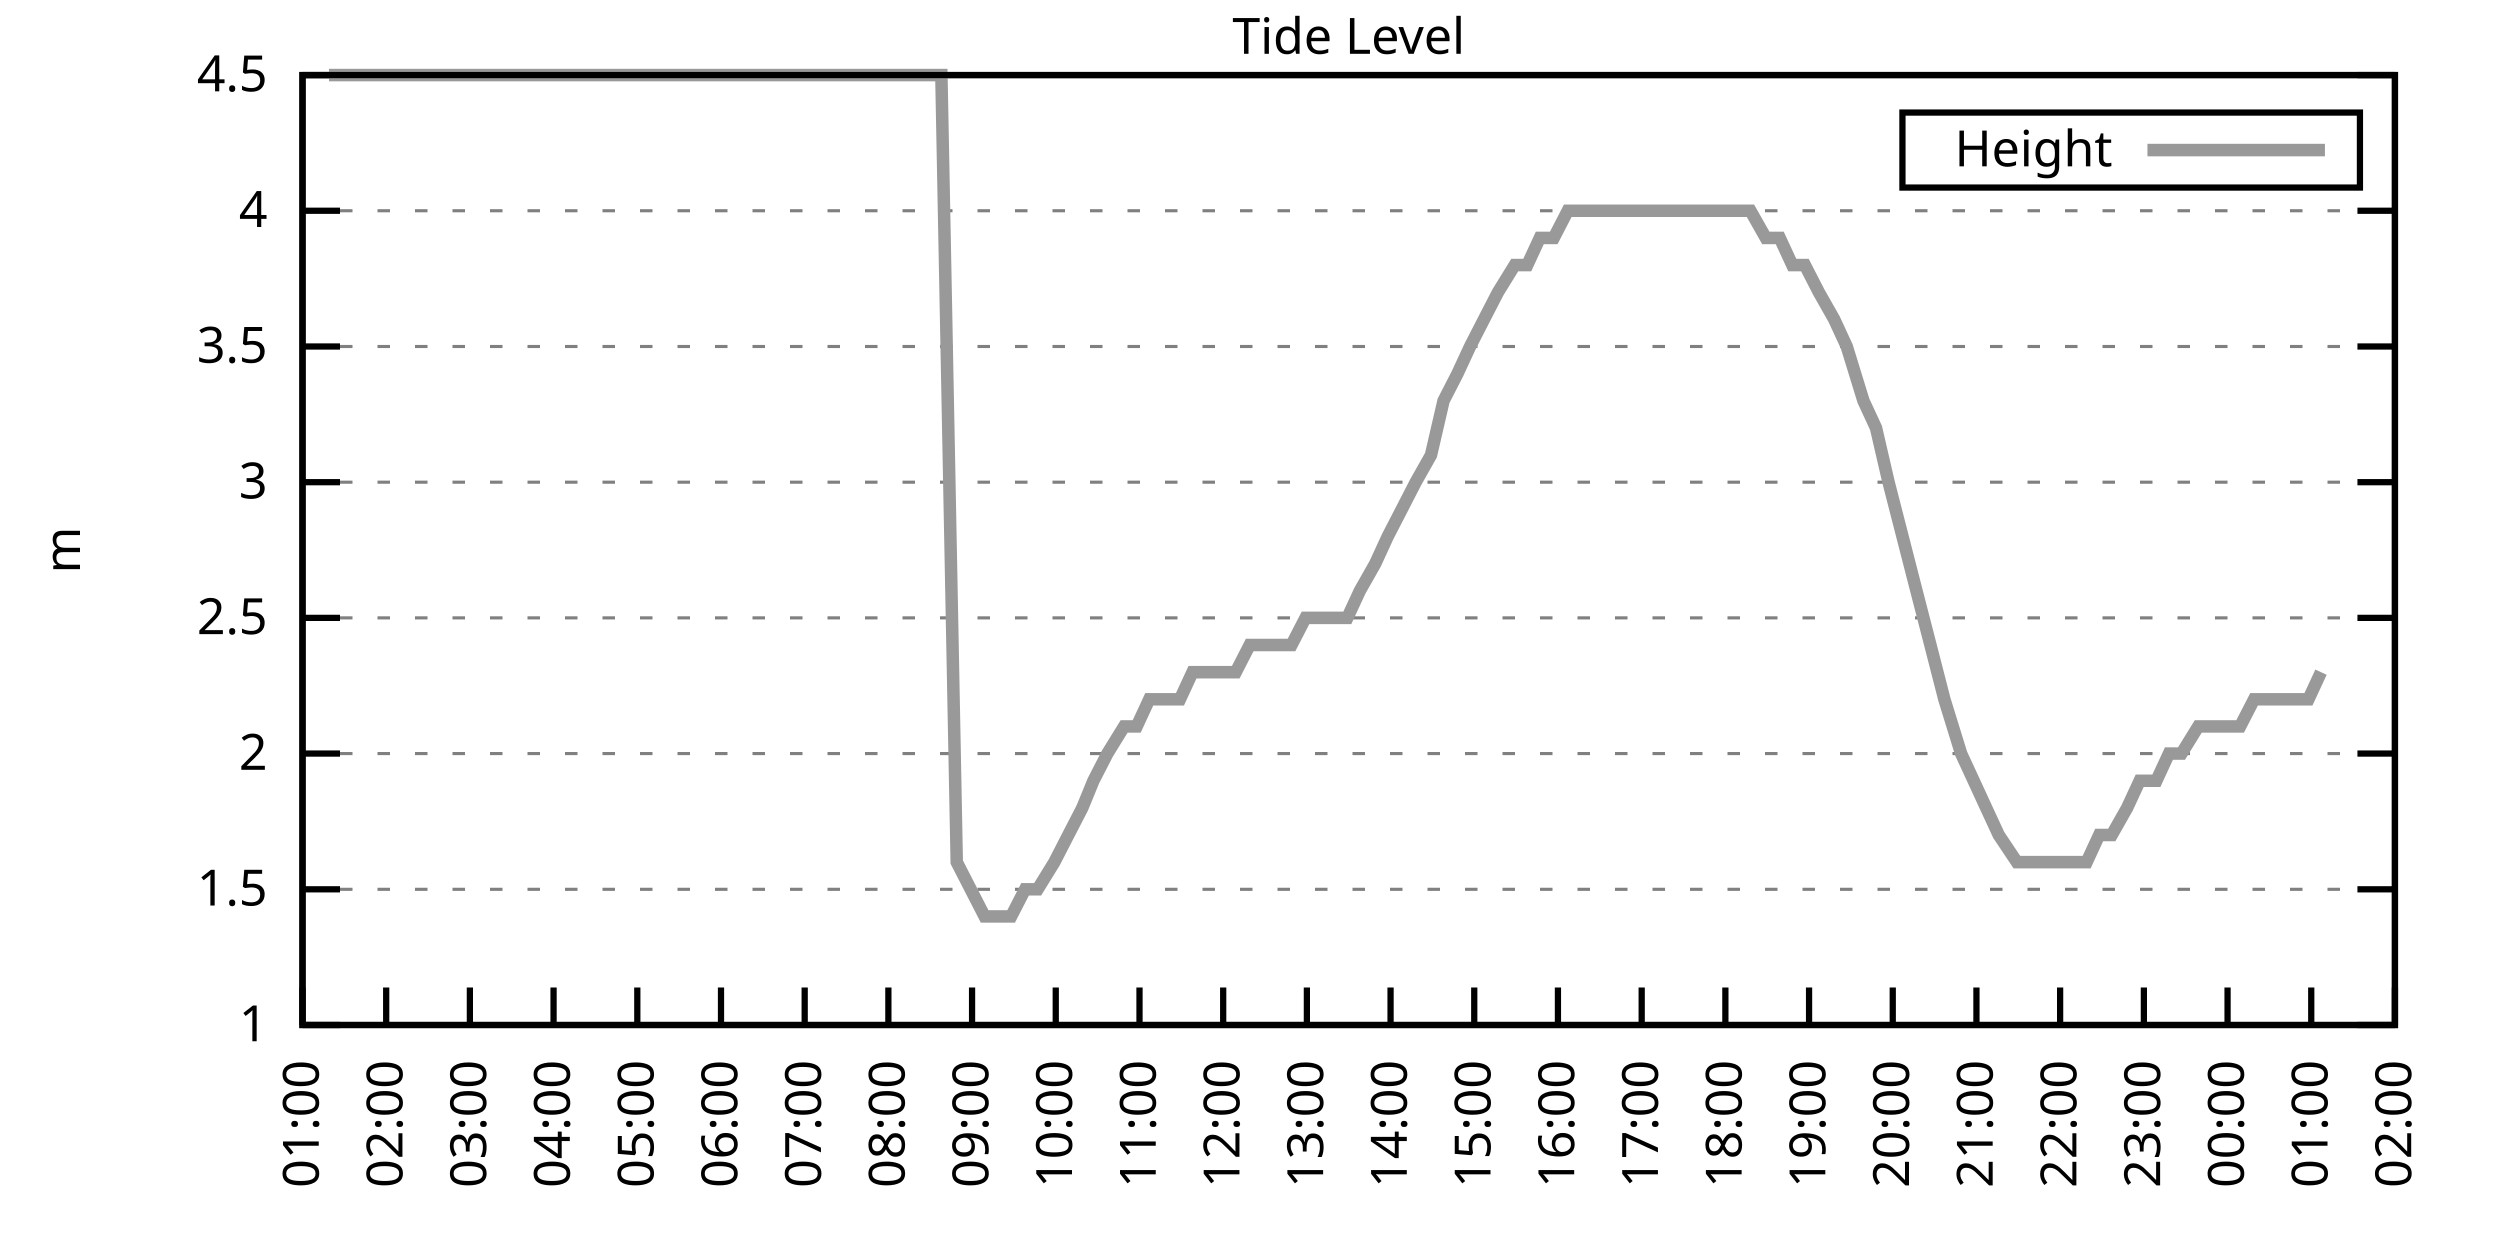
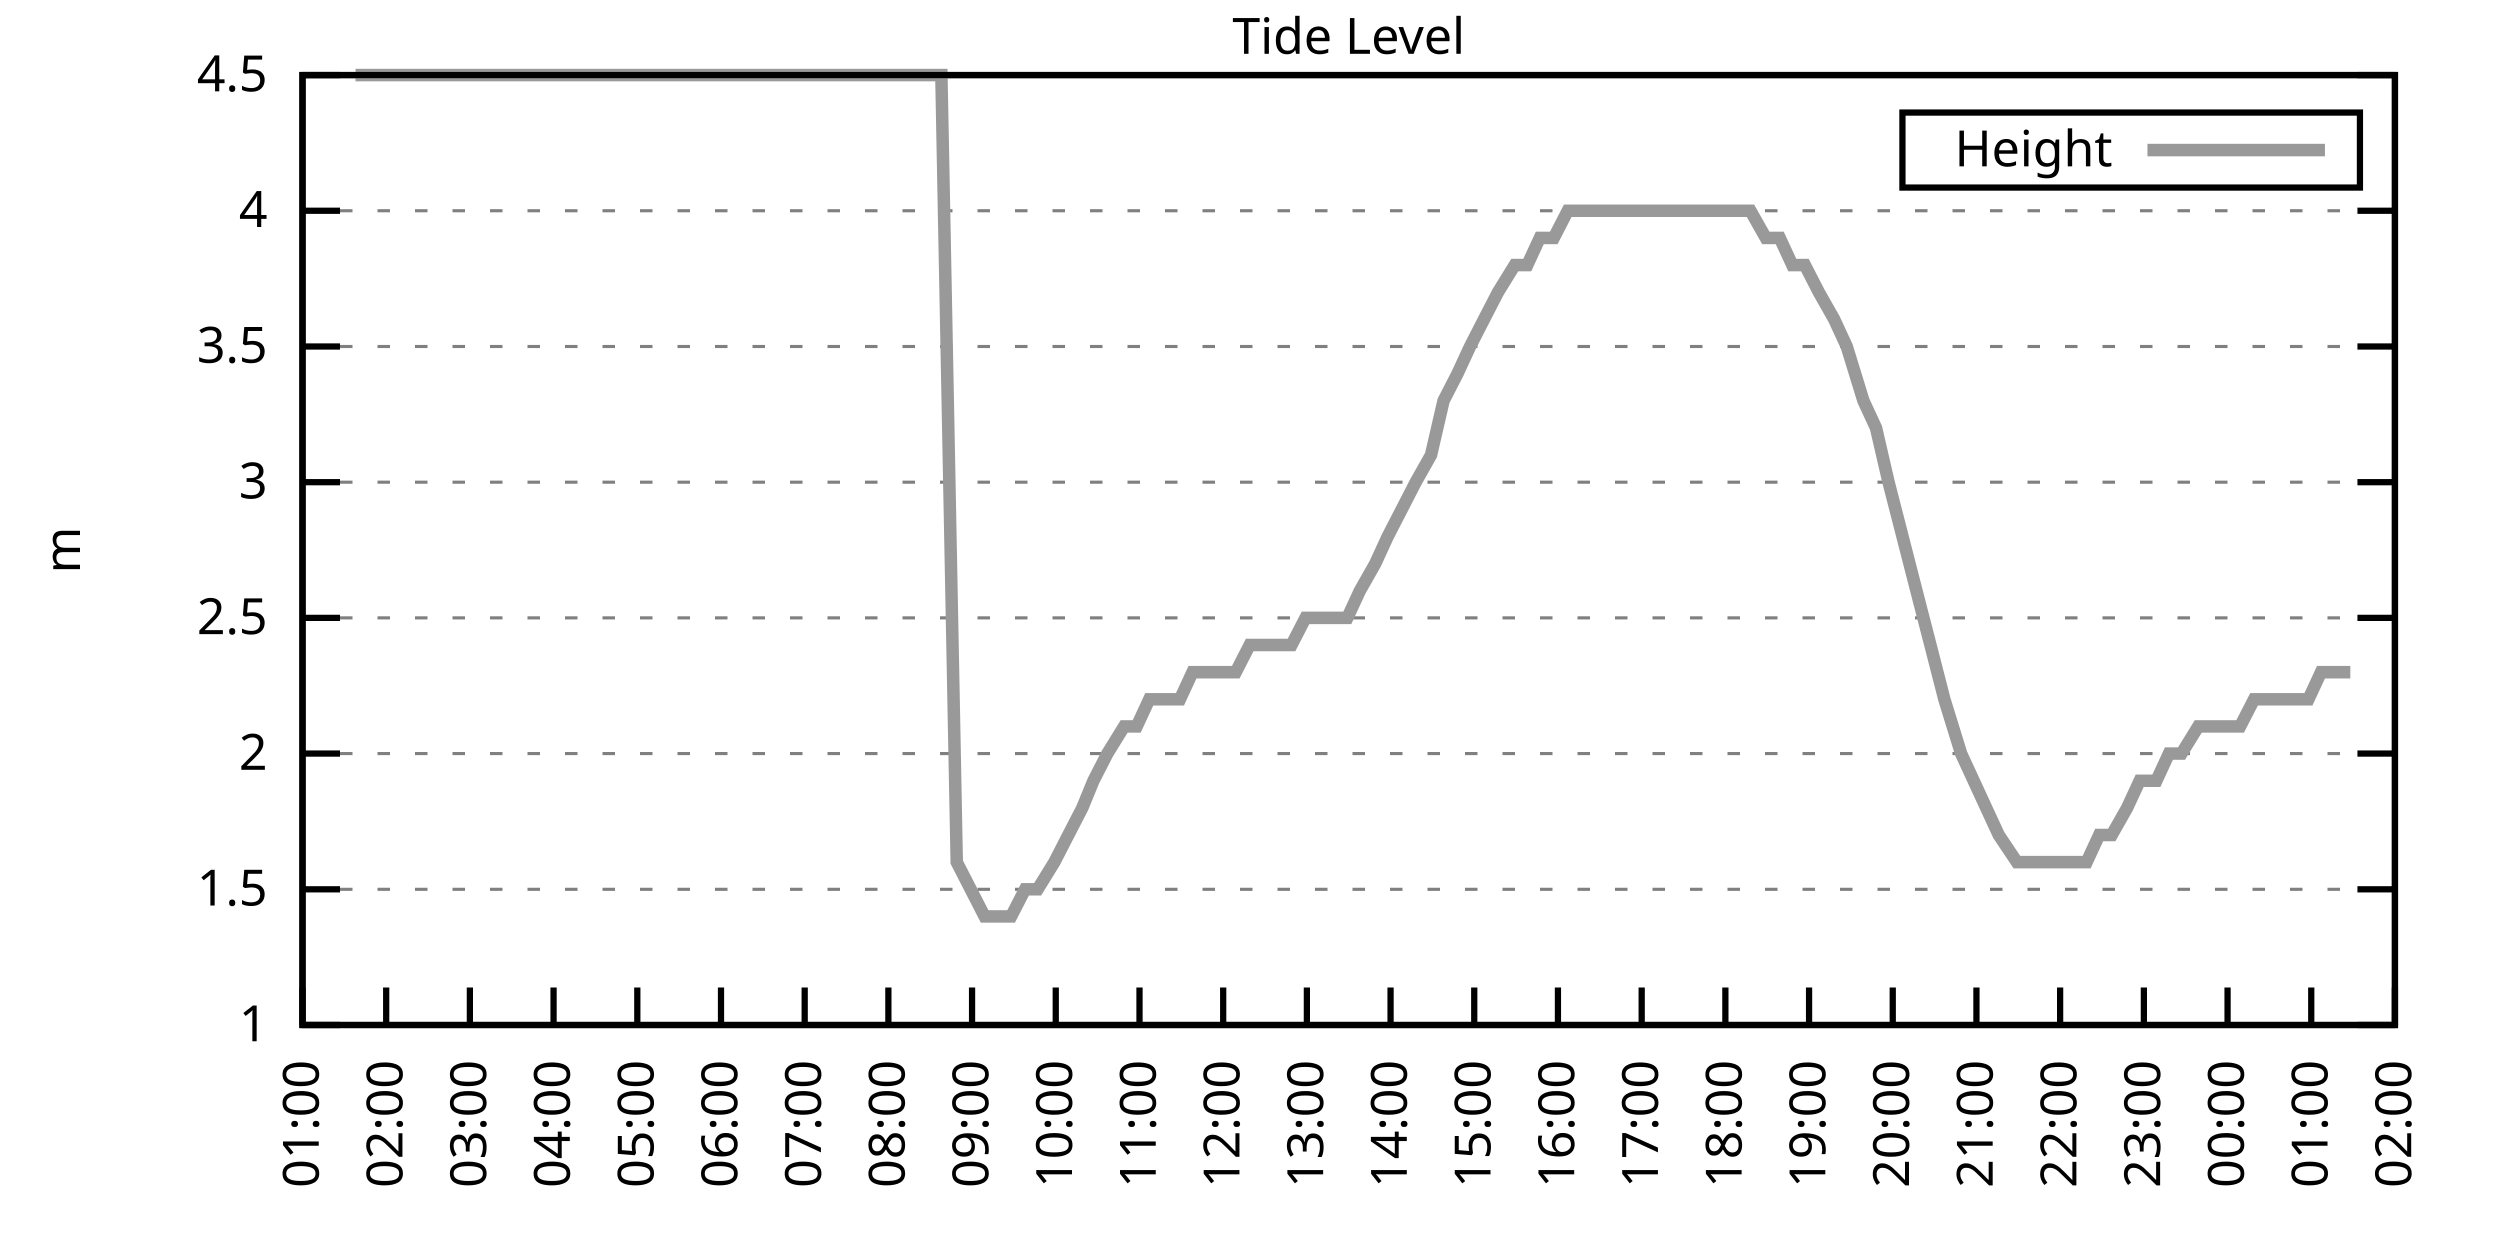
<svg xmlns="http://www.w3.org/2000/svg" xmlns:xlink="http://www.w3.org/1999/xlink" width="400" height="200" viewBox="0 0 400 200">
  <g id="gnuplot_canvas">
    <rect x="0" y="0" width="400" height="200" fill="none" />
    <defs>
      <circle id="gpDot" r="0.5" stroke-width="0.5" stroke="currentColor" />
      <path id="gpPt0" stroke-width="0.333" stroke="currentColor" d="M-1,0 h2 M0,-1 v2" />
      <path id="gpPt1" stroke-width="0.333" stroke="currentColor" d="M-1,-1 L1,1 M1,-1 L-1,1" />
      <path id="gpPt2" stroke-width="0.333" stroke="currentColor" d="M-1,0 L1,0 M0,-1 L0,1 M-1,-1 L1,1 M-1,1 L1,-1" />
      <rect id="gpPt3" stroke-width="0.333" stroke="currentColor" x="-1" y="-1" width="2" height="2" />
      <rect id="gpPt4" stroke-width="0.333" stroke="currentColor" fill="currentColor" x="-1" y="-1" width="2" height="2" />
      <circle id="gpPt5" stroke-width="0.333" stroke="currentColor" cx="0" cy="0" r="1" />
      <use xlink:href="#gpPt5" id="gpPt6" fill="currentColor" stroke="none" />
      <path id="gpPt7" stroke-width="0.333" stroke="currentColor" d="M0,-1.33 L-1.33,0.67 L1.33,0.67 z" />
      <use xlink:href="#gpPt7" id="gpPt8" fill="currentColor" stroke="none" />
      <use xlink:href="#gpPt7" id="gpPt9" stroke="currentColor" transform="rotate(180)" />
      <use xlink:href="#gpPt9" id="gpPt10" fill="currentColor" stroke="none" />
      <use xlink:href="#gpPt3" id="gpPt11" stroke="currentColor" transform="rotate(45)" />
      <use xlink:href="#gpPt11" id="gpPt12" fill="currentColor" stroke="none" />
      <path id="gpPt13" stroke-width="0.333" stroke="currentColor" d="M0,1.330 L1.265,0.411 L0.782,-1.067 L-0.782,-1.076 L-1.265,0.411 z" />
      <use xlink:href="#gpPt13" id="gpPt14" fill="currentColor" stroke="none" />
      <filter id="textbox" filterUnits="objectBoundingBox" x="0" y="0" height="1" width="1">
        <feFlood flood-color="white" flood-opacity="1" result="bgnd" />
        <feComposite in="SourceGraphic" in2="bgnd" operator="atop" />
      </filter>
      <filter id="greybox" filterUnits="objectBoundingBox" x="0" y="0" height="1" width="1">
        <feFlood flood-color="lightgrey" flood-opacity="1" result="grey" />
        <feComposite in="SourceGraphic" in2="grey" operator="atop" />
      </filter>
    </defs>
    <g fill="none" color="white" stroke="currentColor" stroke-width="1.00" stroke-linecap="butt" stroke-linejoin="miter">
</g>
    <g fill="none" color="black" stroke="currentColor" stroke-width="1.00" stroke-linecap="butt" stroke-linejoin="miter">
      <g stroke="none" shape-rendering="crispEdges">
        <polygon fill="rgb(255, 255, 255)" points="48.40,164.00 383.18,164.00 383.18,12.02 48.40,12.02 " />
      </g>
    </g>
    <g fill="none" color="black" stroke="currentColor" stroke-width="1.00" stroke-linecap="butt" stroke-linejoin="miter">
</g>
    <g fill="none" color="black" stroke="black" stroke-width="0.50" stroke-linecap="butt" stroke-linejoin="miter">
</g>
    <g fill="none" color="gray" stroke="currentColor" stroke-width="0.50" stroke-linecap="butt" stroke-linejoin="miter">
      <path stroke="gray" stroke-dasharray="2,4" class="gridline" d="M48.40,164.00 L383.19,164.00  " />
    </g>
    <g fill="none" color="gray" stroke="gray" stroke-width="1.00" stroke-linecap="butt" stroke-linejoin="miter">
</g>
    <g fill="none" color="black" stroke="currentColor" stroke-width="1.00" stroke-linecap="butt" stroke-linejoin="miter">
      <path stroke="black" d="M48.40,164.00 L54.40,164.00 M383.19,164.00 L377.19,164.00  " />
      <g transform="translate(42.80,166.60)" stroke="none" fill="black" font-family="Sans" font-size="8.00" text-anchor="end">
        <text>
          <tspan font-family="Sans"> 1</tspan>
        </text>
      </g>
    </g>
    <g fill="none" color="black" stroke="currentColor" stroke-width="1.00" stroke-linecap="butt" stroke-linejoin="miter">
</g>
    <g fill="none" color="black" stroke="black" stroke-width="0.50" stroke-linecap="butt" stroke-linejoin="miter">
</g>
    <g fill="none" color="gray" stroke="currentColor" stroke-width="0.50" stroke-linecap="butt" stroke-linejoin="miter">
      <path stroke="gray" stroke-dasharray="2,4" class="gridline" d="M48.40,142.29 L383.19,142.29  " />
    </g>
    <g fill="none" color="gray" stroke="gray" stroke-width="1.00" stroke-linecap="butt" stroke-linejoin="miter">
</g>
    <g fill="none" color="black" stroke="currentColor" stroke-width="1.00" stroke-linecap="butt" stroke-linejoin="miter">
      <path stroke="black" d="M48.40,142.29 L54.40,142.29 M383.19,142.29 L377.19,142.29  " />
      <g transform="translate(42.80,144.89)" stroke="none" fill="black" font-family="Sans" font-size="8.00" text-anchor="end">
        <text>
          <tspan font-family="Sans"> 1.5</tspan>
        </text>
      </g>
    </g>
    <g fill="none" color="black" stroke="currentColor" stroke-width="1.00" stroke-linecap="butt" stroke-linejoin="miter">
</g>
    <g fill="none" color="black" stroke="black" stroke-width="0.50" stroke-linecap="butt" stroke-linejoin="miter">
</g>
    <g fill="none" color="gray" stroke="currentColor" stroke-width="0.50" stroke-linecap="butt" stroke-linejoin="miter">
      <path stroke="gray" stroke-dasharray="2,4" class="gridline" d="M48.40,120.57 L383.19,120.57  " />
    </g>
    <g fill="none" color="gray" stroke="gray" stroke-width="1.00" stroke-linecap="butt" stroke-linejoin="miter">
</g>
    <g fill="none" color="black" stroke="currentColor" stroke-width="1.00" stroke-linecap="butt" stroke-linejoin="miter">
      <path stroke="black" d="M48.40,120.57 L54.40,120.57 M383.19,120.57 L377.19,120.57  " />
      <g transform="translate(42.80,123.17)" stroke="none" fill="black" font-family="Sans" font-size="8.00" text-anchor="end">
        <text>
          <tspan font-family="Sans"> 2</tspan>
        </text>
      </g>
    </g>
    <g fill="none" color="black" stroke="currentColor" stroke-width="1.00" stroke-linecap="butt" stroke-linejoin="miter">
</g>
    <g fill="none" color="black" stroke="black" stroke-width="0.50" stroke-linecap="butt" stroke-linejoin="miter">
</g>
    <g fill="none" color="gray" stroke="currentColor" stroke-width="0.50" stroke-linecap="butt" stroke-linejoin="miter">
      <path stroke="gray" stroke-dasharray="2,4" class="gridline" d="M48.40,98.86 L383.19,98.86  " />
    </g>
    <g fill="none" color="gray" stroke="gray" stroke-width="1.00" stroke-linecap="butt" stroke-linejoin="miter">
</g>
    <g fill="none" color="black" stroke="currentColor" stroke-width="1.00" stroke-linecap="butt" stroke-linejoin="miter">
      <path stroke="black" d="M48.40,98.86 L54.40,98.86 M383.19,98.86 L377.19,98.86  " />
      <g transform="translate(42.80,101.46)" stroke="none" fill="black" font-family="Sans" font-size="8.00" text-anchor="end">
        <text>
          <tspan font-family="Sans"> 2.5</tspan>
        </text>
      </g>
    </g>
    <g fill="none" color="black" stroke="currentColor" stroke-width="1.00" stroke-linecap="butt" stroke-linejoin="miter">
</g>
    <g fill="none" color="black" stroke="black" stroke-width="0.50" stroke-linecap="butt" stroke-linejoin="miter">
</g>
    <g fill="none" color="gray" stroke="currentColor" stroke-width="0.50" stroke-linecap="butt" stroke-linejoin="miter">
      <path stroke="gray" stroke-dasharray="2,4" class="gridline" d="M48.40,77.15 L383.19,77.15  " />
    </g>
    <g fill="none" color="gray" stroke="gray" stroke-width="1.00" stroke-linecap="butt" stroke-linejoin="miter">
</g>
    <g fill="none" color="black" stroke="currentColor" stroke-width="1.00" stroke-linecap="butt" stroke-linejoin="miter">
      <path stroke="black" d="M48.40,77.15 L54.40,77.15 M383.19,77.15 L377.19,77.15  " />
      <g transform="translate(42.80,79.75)" stroke="none" fill="black" font-family="Sans" font-size="8.00" text-anchor="end">
        <text>
          <tspan font-family="Sans"> 3</tspan>
        </text>
      </g>
    </g>
    <g fill="none" color="black" stroke="currentColor" stroke-width="1.00" stroke-linecap="butt" stroke-linejoin="miter">
</g>
    <g fill="none" color="black" stroke="black" stroke-width="0.50" stroke-linecap="butt" stroke-linejoin="miter">
</g>
    <g fill="none" color="gray" stroke="currentColor" stroke-width="0.50" stroke-linecap="butt" stroke-linejoin="miter">
      <path stroke="gray" stroke-dasharray="2,4" class="gridline" d="M48.40,55.44 L383.19,55.44  " />
    </g>
    <g fill="none" color="gray" stroke="gray" stroke-width="1.00" stroke-linecap="butt" stroke-linejoin="miter">
</g>
    <g fill="none" color="black" stroke="currentColor" stroke-width="1.00" stroke-linecap="butt" stroke-linejoin="miter">
      <path stroke="black" d="M48.40,55.44 L54.40,55.44 M383.19,55.44 L377.19,55.44  " />
      <g transform="translate(42.80,58.04)" stroke="none" fill="black" font-family="Sans" font-size="8.00" text-anchor="end">
        <text>
          <tspan font-family="Sans"> 3.5</tspan>
        </text>
      </g>
    </g>
    <g fill="none" color="black" stroke="currentColor" stroke-width="1.00" stroke-linecap="butt" stroke-linejoin="miter">
</g>
    <g fill="none" color="black" stroke="black" stroke-width="0.50" stroke-linecap="butt" stroke-linejoin="miter">
</g>
    <g fill="none" color="gray" stroke="currentColor" stroke-width="0.50" stroke-linecap="butt" stroke-linejoin="miter">
      <path stroke="gray" stroke-dasharray="2,4" class="gridline" d="M48.40,33.72 L383.19,33.72  " />
    </g>
    <g fill="none" color="gray" stroke="gray" stroke-width="1.00" stroke-linecap="butt" stroke-linejoin="miter">
</g>
    <g fill="none" color="black" stroke="currentColor" stroke-width="1.00" stroke-linecap="butt" stroke-linejoin="miter">
      <path stroke="black" d="M48.40,33.72 L54.40,33.72 M383.19,33.72 L377.19,33.72  " />
      <g transform="translate(42.80,36.32)" stroke="none" fill="black" font-family="Sans" font-size="8.00" text-anchor="end">
        <text>
          <tspan font-family="Sans"> 4</tspan>
        </text>
      </g>
    </g>
    <g fill="none" color="black" stroke="currentColor" stroke-width="1.00" stroke-linecap="butt" stroke-linejoin="miter">
</g>
    <g fill="none" color="black" stroke="black" stroke-width="0.50" stroke-linecap="butt" stroke-linejoin="miter">
</g>
    <g fill="none" color="gray" stroke="currentColor" stroke-width="0.50" stroke-linecap="butt" stroke-linejoin="miter">
      <path stroke="gray" stroke-dasharray="2,4" class="gridline" d="M48.40,12.01 L383.19,12.01  " />
    </g>
    <g fill="none" color="gray" stroke="gray" stroke-width="1.00" stroke-linecap="butt" stroke-linejoin="miter">
</g>
    <g fill="none" color="black" stroke="currentColor" stroke-width="1.00" stroke-linecap="butt" stroke-linejoin="miter">
      <path stroke="black" d="M48.40,12.01 L54.40,12.01 M383.19,12.01 L377.19,12.01  " />
      <g transform="translate(42.80,14.61)" stroke="none" fill="black" font-family="Sans" font-size="8.00" text-anchor="end">
        <text>
          <tspan font-family="Sans"> 4.5</tspan>
        </text>
      </g>
    </g>
    <g fill="none" color="black" stroke="currentColor" stroke-width="1.00" stroke-linecap="butt" stroke-linejoin="miter">
      <path stroke="black" d="M48.40,164.00 L48.40,158.00  " />
      <g transform="translate(51.00,169.60) rotate(270.00)" stroke="none" fill="black" font-family="Sans" font-size="8.00" text-anchor="end">
        <text>
          <tspan font-family="Sans">01:00</tspan>
        </text>
      </g>
    </g>
    <g fill="none" color="black" stroke="currentColor" stroke-width="1.00" stroke-linecap="butt" stroke-linejoin="miter">
      <path stroke="black" d="M61.79,164.00 L61.79,158.00  " />
      <g transform="translate(64.39,169.60) rotate(270.00)" stroke="none" fill="black" font-family="Sans" font-size="8.00" text-anchor="end">
        <text>
          <tspan font-family="Sans">02:00</tspan>
        </text>
      </g>
    </g>
    <g fill="none" color="black" stroke="currentColor" stroke-width="1.00" stroke-linecap="butt" stroke-linejoin="miter">
      <path stroke="black" d="M75.18,164.00 L75.18,158.00  " />
      <g transform="translate(77.78,169.60) rotate(270.00)" stroke="none" fill="black" font-family="Sans" font-size="8.00" text-anchor="end">
        <text>
          <tspan font-family="Sans">03:00</tspan>
        </text>
      </g>
    </g>
    <g fill="none" color="black" stroke="currentColor" stroke-width="1.00" stroke-linecap="butt" stroke-linejoin="miter">
      <path stroke="black" d="M88.57,164.00 L88.57,158.00  " />
      <g transform="translate(91.17,169.60) rotate(270.00)" stroke="none" fill="black" font-family="Sans" font-size="8.00" text-anchor="end">
        <text>
          <tspan font-family="Sans">04:00</tspan>
        </text>
      </g>
    </g>
    <g fill="none" color="black" stroke="currentColor" stroke-width="1.00" stroke-linecap="butt" stroke-linejoin="miter">
      <path stroke="black" d="M101.97,164.00 L101.97,158.00  " />
      <g transform="translate(104.57,169.60) rotate(270.00)" stroke="none" fill="black" font-family="Sans" font-size="8.00" text-anchor="end">
        <text>
          <tspan font-family="Sans">05:00</tspan>
        </text>
      </g>
    </g>
    <g fill="none" color="black" stroke="currentColor" stroke-width="1.00" stroke-linecap="butt" stroke-linejoin="miter">
      <path stroke="black" d="M115.36,164.00 L115.36,158.00  " />
      <g transform="translate(117.96,169.60) rotate(270.00)" stroke="none" fill="black" font-family="Sans" font-size="8.00" text-anchor="end">
        <text>
          <tspan font-family="Sans">06:00</tspan>
        </text>
      </g>
    </g>
    <g fill="none" color="black" stroke="currentColor" stroke-width="1.00" stroke-linecap="butt" stroke-linejoin="miter">
      <path stroke="black" d="M128.75,164.00 L128.75,158.00  " />
      <g transform="translate(131.35,169.60) rotate(270.00)" stroke="none" fill="black" font-family="Sans" font-size="8.00" text-anchor="end">
        <text>
          <tspan font-family="Sans">07:00</tspan>
        </text>
      </g>
    </g>
    <g fill="none" color="black" stroke="currentColor" stroke-width="1.00" stroke-linecap="butt" stroke-linejoin="miter">
      <path stroke="black" d="M142.14,164.00 L142.14,158.00  " />
      <g transform="translate(144.74,169.60) rotate(270.00)" stroke="none" fill="black" font-family="Sans" font-size="8.00" text-anchor="end">
        <text>
          <tspan font-family="Sans">08:00</tspan>
        </text>
      </g>
    </g>
    <g fill="none" color="black" stroke="currentColor" stroke-width="1.00" stroke-linecap="butt" stroke-linejoin="miter">
      <path stroke="black" d="M155.53,164.00 L155.53,158.00  " />
      <g transform="translate(158.13,169.60) rotate(270.00)" stroke="none" fill="black" font-family="Sans" font-size="8.00" text-anchor="end">
        <text>
          <tspan font-family="Sans">09:00</tspan>
        </text>
      </g>
    </g>
    <g fill="none" color="black" stroke="currentColor" stroke-width="1.00" stroke-linecap="butt" stroke-linejoin="miter">
      <path stroke="black" d="M168.92,164.00 L168.92,158.00  " />
      <g transform="translate(171.52,169.60) rotate(270.00)" stroke="none" fill="black" font-family="Sans" font-size="8.00" text-anchor="end">
        <text>
          <tspan font-family="Sans">10:00</tspan>
        </text>
      </g>
    </g>
    <g fill="none" color="black" stroke="currentColor" stroke-width="1.00" stroke-linecap="butt" stroke-linejoin="miter">
      <path stroke="black" d="M182.32,164.00 L182.32,158.00  " />
      <g transform="translate(184.92,169.60) rotate(270.00)" stroke="none" fill="black" font-family="Sans" font-size="8.00" text-anchor="end">
        <text>
          <tspan font-family="Sans">11:00</tspan>
        </text>
      </g>
    </g>
    <g fill="none" color="black" stroke="currentColor" stroke-width="1.00" stroke-linecap="butt" stroke-linejoin="miter">
      <path stroke="black" d="M195.71,164.00 L195.71,158.00  " />
      <g transform="translate(198.31,169.60) rotate(270.00)" stroke="none" fill="black" font-family="Sans" font-size="8.00" text-anchor="end">
        <text>
          <tspan font-family="Sans">12:00</tspan>
        </text>
      </g>
    </g>
    <g fill="none" color="black" stroke="currentColor" stroke-width="1.00" stroke-linecap="butt" stroke-linejoin="miter">
      <path stroke="black" d="M209.10,164.00 L209.10,158.00  " />
      <g transform="translate(211.70,169.60) rotate(270.00)" stroke="none" fill="black" font-family="Sans" font-size="8.00" text-anchor="end">
        <text>
          <tspan font-family="Sans">13:00</tspan>
        </text>
      </g>
    </g>
    <g fill="none" color="black" stroke="currentColor" stroke-width="1.00" stroke-linecap="butt" stroke-linejoin="miter">
      <path stroke="black" d="M222.49,164.00 L222.49,158.00  " />
      <g transform="translate(225.09,169.60) rotate(270.00)" stroke="none" fill="black" font-family="Sans" font-size="8.00" text-anchor="end">
        <text>
          <tspan font-family="Sans">14:00</tspan>
        </text>
      </g>
    </g>
    <g fill="none" color="black" stroke="currentColor" stroke-width="1.00" stroke-linecap="butt" stroke-linejoin="miter">
      <path stroke="black" d="M235.88,164.00 L235.88,158.00  " />
      <g transform="translate(238.48,169.60) rotate(270.00)" stroke="none" fill="black" font-family="Sans" font-size="8.00" text-anchor="end">
        <text>
          <tspan font-family="Sans">15:00</tspan>
        </text>
      </g>
    </g>
    <g fill="none" color="black" stroke="currentColor" stroke-width="1.00" stroke-linecap="butt" stroke-linejoin="miter">
      <path stroke="black" d="M249.27,164.00 L249.27,158.00  " />
      <g transform="translate(251.87,169.60) rotate(270.00)" stroke="none" fill="black" font-family="Sans" font-size="8.00" text-anchor="end">
        <text>
          <tspan font-family="Sans">16:00</tspan>
        </text>
      </g>
    </g>
    <g fill="none" color="black" stroke="currentColor" stroke-width="1.00" stroke-linecap="butt" stroke-linejoin="miter">
      <path stroke="black" d="M262.67,164.00 L262.67,158.00  " />
      <g transform="translate(265.27,169.60) rotate(270.00)" stroke="none" fill="black" font-family="Sans" font-size="8.00" text-anchor="end">
        <text>
          <tspan font-family="Sans">17:00</tspan>
        </text>
      </g>
    </g>
    <g fill="none" color="black" stroke="currentColor" stroke-width="1.00" stroke-linecap="butt" stroke-linejoin="miter">
      <path stroke="black" d="M276.06,164.00 L276.06,158.00  " />
      <g transform="translate(278.66,169.60) rotate(270.00)" stroke="none" fill="black" font-family="Sans" font-size="8.00" text-anchor="end">
        <text>
          <tspan font-family="Sans">18:00</tspan>
        </text>
      </g>
    </g>
    <g fill="none" color="black" stroke="currentColor" stroke-width="1.00" stroke-linecap="butt" stroke-linejoin="miter">
      <path stroke="black" d="M289.45,164.00 L289.45,158.00  " />
      <g transform="translate(292.05,169.60) rotate(270.00)" stroke="none" fill="black" font-family="Sans" font-size="8.00" text-anchor="end">
        <text>
          <tspan font-family="Sans">19:00</tspan>
        </text>
      </g>
    </g>
    <g fill="none" color="black" stroke="currentColor" stroke-width="1.00" stroke-linecap="butt" stroke-linejoin="miter">
      <path stroke="black" d="M302.84,164.00 L302.84,158.00  " />
      <g transform="translate(305.44,169.60) rotate(270.00)" stroke="none" fill="black" font-family="Sans" font-size="8.00" text-anchor="end">
        <text>
          <tspan font-family="Sans">20:00</tspan>
        </text>
      </g>
    </g>
    <g fill="none" color="black" stroke="currentColor" stroke-width="1.00" stroke-linecap="butt" stroke-linejoin="miter">
      <path stroke="black" d="M316.23,164.00 L316.23,158.00  " />
      <g transform="translate(318.83,169.60) rotate(270.00)" stroke="none" fill="black" font-family="Sans" font-size="8.00" text-anchor="end">
        <text>
          <tspan font-family="Sans">21:00</tspan>
        </text>
      </g>
    </g>
    <g fill="none" color="black" stroke="currentColor" stroke-width="1.00" stroke-linecap="butt" stroke-linejoin="miter">
      <path stroke="black" d="M329.62,164.00 L329.62,158.00  " />
      <g transform="translate(332.22,169.60) rotate(270.00)" stroke="none" fill="black" font-family="Sans" font-size="8.00" text-anchor="end">
        <text>
          <tspan font-family="Sans">22:00</tspan>
        </text>
      </g>
    </g>
    <g fill="none" color="black" stroke="currentColor" stroke-width="1.00" stroke-linecap="butt" stroke-linejoin="miter">
      <path stroke="black" d="M343.02,164.00 L343.02,158.00  " />
      <g transform="translate(345.62,169.60) rotate(270.00)" stroke="none" fill="black" font-family="Sans" font-size="8.00" text-anchor="end">
        <text>
          <tspan font-family="Sans">23:00</tspan>
        </text>
      </g>
    </g>
    <g fill="none" color="black" stroke="currentColor" stroke-width="1.00" stroke-linecap="butt" stroke-linejoin="miter">
      <path stroke="black" d="M356.41,164.00 L356.41,158.00  " />
      <g transform="translate(359.01,169.60) rotate(270.00)" stroke="none" fill="black" font-family="Sans" font-size="8.00" text-anchor="end">
        <text>
          <tspan font-family="Sans">00:00</tspan>
        </text>
      </g>
    </g>
    <g fill="none" color="black" stroke="currentColor" stroke-width="1.00" stroke-linecap="butt" stroke-linejoin="miter">
      <path stroke="black" d="M369.80,164.00 L369.80,158.00  " />
      <g transform="translate(372.40,169.60) rotate(270.00)" stroke="none" fill="black" font-family="Sans" font-size="8.00" text-anchor="end">
        <text>
          <tspan font-family="Sans">01:00</tspan>
        </text>
      </g>
    </g>
    <g fill="none" color="black" stroke="currentColor" stroke-width="1.00" stroke-linecap="butt" stroke-linejoin="miter">
      <path stroke="black" d="M383.19,164.00 L383.19,158.00  " />
      <g transform="translate(385.79,169.60) rotate(270.00)" stroke="none" fill="black" font-family="Sans" font-size="8.00" text-anchor="end">
        <text>
          <tspan font-family="Sans">02:00</tspan>
        </text>
      </g>
    </g>
    <g fill="none" color="black" stroke="currentColor" stroke-width="1.00" stroke-linecap="butt" stroke-linejoin="miter">
</g>
    <g fill="none" color="black" stroke="currentColor" stroke-width="1.00" stroke-linecap="butt" stroke-linejoin="miter">
      <path stroke="black" d="M48.40,12.01 L48.40,164.00 L383.19,164.00 L383.19,12.01 L48.40,12.01 Z  " />
    </g>
    <g fill="none" color="black" stroke="currentColor" stroke-width="1.00" stroke-linecap="butt" stroke-linejoin="miter">
</g>
    <g fill="none" color="black" stroke="currentColor" stroke-width="1.00" stroke-linecap="butt" stroke-linejoin="miter">
      <path stroke="black" d="M304.39,30.01 L304.39,18.01 L377.59,18.01 L377.59,30.01 L304.39,30.01 Z  " />
    </g>
    <g id="Tide_level_plot_1">
      <g fill="none" color="white" stroke="black" stroke-width="2.00" stroke-linecap="butt" stroke-linejoin="miter">
</g>
      <g fill="none" color="black" stroke="currentColor" stroke-width="2.00" stroke-linecap="butt" stroke-linejoin="miter">
        <g transform="translate(337.99,26.61)" stroke="none" fill="black" font-family="Sans" font-size="8.00" text-anchor="end">
          <text>
            <tspan font-family="Sans">Height</tspan>
          </text>
        </g>
      </g>
      <g fill="none" color="black" stroke="currentColor" stroke-width="2.00" stroke-linecap="butt" stroke-linejoin="miter">
-         <path stroke="rgb(153, 153, 153)" d="M343.59,24.01 L371.99,24.01 M52.64,12.01 L54.87,12.01 L56.88,12.01 L58.89,12.01 L61.35,12.01 L63.80,12.01   L66.03,12.01 L68.26,12.01 L70.50,12.01 L72.50,12.01 L74.74,12.01 L76.75,12.01 L79.42,12.01 L81.66,12.01   L83.44,12.01 L86.12,12.01 L87.91,12.01 L90.14,12.01 L92.37,12.01 L95.05,12.01 L97.28,12.01 L99.51,12.01   L101.30,12.01 L103.31,12.01 L105.98,12.01 L108.44,12.01 L110.22,12.01 L112.46,12.01 L115.13,12.01 L116.92,12.01   L119.38,12.01 L121.83,12.01 L123.84,12.01 L126.29,12.01 L128.30,12.01 L130.54,12.01 L132.77,12.01 L134.78,12.01   L137.45,12.01 L139.46,12.01 L141.69,12.01 L143.70,12.01 L145.94,12.01 L148.61,12.01 L150.62,12.01 L153.08,137.94   L155.31,142.29 L157.54,146.63 L159.77,146.63 L161.78,146.63 L164.01,142.29 L166.02,142.29 L168.70,137.94 L170.93,133.60   L173.17,129.26 L174.95,124.92 L177.18,120.57 L179.86,116.23 L181.87,116.23 L183.88,111.89 L186.11,111.89 L188.79,111.89   L190.80,107.55 L193.25,107.55 L195.26,107.55 L197.72,107.55 L199.95,103.20 L201.96,103.20 L203.97,103.20 L206.64,103.20   L208.88,98.86 L211.11,98.86 L213.34,98.86 L215.57,98.86 L217.58,94.52 L220.04,90.18 L222.04,85.83 L224.28,81.49   L226.51,77.15 L228.96,72.81 L230.97,64.12 L233.20,59.78 L235.21,55.44 L237.44,51.09 L239.68,46.75 L242.36,42.41   L244.36,42.41 L246.37,38.07 L248.60,38.07 L250.84,33.72 L253.07,33.72 L255.75,33.72 L257.98,33.72 L260.21,33.72   L262.44,33.72 L264.67,33.72 L266.68,33.72 L269.14,33.72 L271.15,33.72 L273.38,33.72 L275.83,33.72 L277.84,33.72   L280.07,33.72 L282.53,38.07 L284.76,38.07 L286.77,42.41 L288.78,42.41 L291.01,46.75 L293.47,51.09 L295.48,55.44   L298.15,64.12 L300.16,68.46 L302.17,77.15 L304.40,85.83 L306.63,94.52 L308.87,103.20 L311.10,111.89 L313.78,120.57   L315.79,124.92 L317.79,129.26 L319.80,133.60 L322.70,137.94 L324.94,137.94 L327.17,137.94 L329.18,137.94 L331.63,137.94   L333.86,137.94 L335.87,133.60 L337.88,133.60 L340.34,129.26 L342.35,124.92 L345.02,124.92 L347.03,120.57 L349.04,120.57   L351.72,116.23 L353.73,116.23 L355.51,116.23 L358.42,116.23 L360.65,111.89 L362.66,111.89 L364.66,111.89 L367.34,111.89   L369.35,111.89 L371.36,107.55  " />
+         <path stroke="rgb(153, 153, 153)" d="M343.59,24.01 L371.99,24.01 M56.88,12.01 L58.89,12.01 L61.35,12.01 L63.80,12.01 L66.03,12.01 L68.26,12.01   L70.50,12.01 L72.50,12.01 L74.74,12.01 L76.75,12.01 L79.42,12.01 L81.66,12.01 L83.44,12.01 L86.12,12.01   L87.91,12.01 L90.14,12.01 L92.37,12.01 L95.05,12.01 L97.28,12.01 L99.51,12.01 L101.30,12.01 L103.31,12.01   L105.98,12.01 L108.44,12.01 L110.22,12.01 L112.46,12.01 L115.13,12.01 L116.92,12.01 L119.38,12.01 L121.83,12.01   L123.84,12.01 L126.29,12.01 L128.30,12.01 L130.54,12.01 L132.77,12.01 L134.78,12.01 L137.45,12.01 L139.46,12.01   L141.69,12.01 L143.70,12.01 L145.94,12.01 L148.61,12.01 L150.62,12.01 L153.08,137.94 L155.31,142.29 L157.54,146.63   L159.77,146.63 L161.78,146.63 L164.01,142.29 L166.02,142.29 L168.70,137.94 L170.93,133.60 L173.17,129.26 L174.95,124.92   L177.18,120.57 L179.86,116.23 L181.87,116.23 L183.88,111.89 L186.11,111.89 L188.79,111.89 L190.80,107.55 L193.25,107.55   L195.26,107.55 L197.72,107.55 L199.95,103.20 L201.96,103.20 L203.97,103.20 L206.64,103.20 L208.88,98.86 L211.11,98.86   L213.34,98.86 L215.57,98.86 L217.58,94.52 L220.04,90.18 L222.04,85.83 L224.28,81.49 L226.51,77.15 L228.96,72.81   L230.97,64.12 L233.20,59.78 L235.21,55.44 L237.44,51.09 L239.68,46.75 L242.36,42.41 L244.36,42.41 L246.37,38.07   L248.60,38.07 L250.84,33.72 L253.07,33.72 L255.75,33.72 L257.98,33.72 L260.21,33.72 L262.44,33.72 L264.67,33.72   L266.68,33.72 L269.14,33.72 L271.15,33.72 L273.38,33.72 L275.83,33.72 L277.84,33.72 L280.07,33.72 L282.53,38.07   L284.76,38.07 L286.77,42.41 L288.78,42.41 L291.01,46.75 L293.47,51.09 L295.48,55.44 L298.15,64.12 L300.16,68.46   L302.17,77.15 L304.40,85.83 L306.63,94.52 L308.87,103.20 L311.10,111.89 L313.78,120.57 L315.79,124.92 L317.79,129.26   L319.80,133.60 L322.70,137.94 L324.94,137.94 L327.17,137.94 L329.18,137.94 L331.63,137.94 L333.86,137.94 L335.87,133.60   L337.88,133.60 L340.34,129.26 L342.35,124.92 L345.02,124.92 L347.03,120.57 L349.04,120.57 L351.72,116.23 L353.73,116.23   L355.51,116.23 L358.42,116.23 L360.65,111.89 L362.66,111.89 L364.66,111.89 L367.34,111.89 L369.35,111.89 L371.36,107.55   L373.59,107.55 L376.05,107.55  " />
      </g>
    </g>
    <g fill="none" color="black" stroke="currentColor" stroke-width="2.00" stroke-linecap="butt" stroke-linejoin="miter">
</g>
    <g fill="none" color="black" stroke="black" stroke-width="1.00" stroke-linecap="butt" stroke-linejoin="miter">
</g>
    <g fill="none" color="black" stroke="currentColor" stroke-width="1.00" stroke-linecap="butt" stroke-linejoin="miter">
      <path stroke="black" d="M48.40,12.01 L48.40,164.00 L383.19,164.00 L383.19,12.01 L48.40,12.01 Z  " />
      <g transform="translate(12.80,88.01) rotate(270.00)" stroke="none" fill="black" font-family="Sans" font-size="8.00" text-anchor="middle">
        <text>
          <tspan font-family="Sans">m</tspan>
        </text>
      </g>
    </g>
    <g fill="none" color="black" stroke="currentColor" stroke-width="1.00" stroke-linecap="butt" stroke-linejoin="miter">
</g>
    <g fill="none" color="black" stroke="currentColor" stroke-width="1.00" stroke-linecap="butt" stroke-linejoin="miter">
      <g transform="translate(215.79,8.61)" stroke="none" fill="black" font-family="Sans" font-size="8.00" text-anchor="middle">
        <text>
          <tspan font-family="Sans">Tide Level</tspan>
        </text>
      </g>
    </g>
    <g fill="none" color="black" stroke="currentColor" stroke-width="1.00" stroke-linecap="butt" stroke-linejoin="miter">
</g>
  </g>
</svg>
